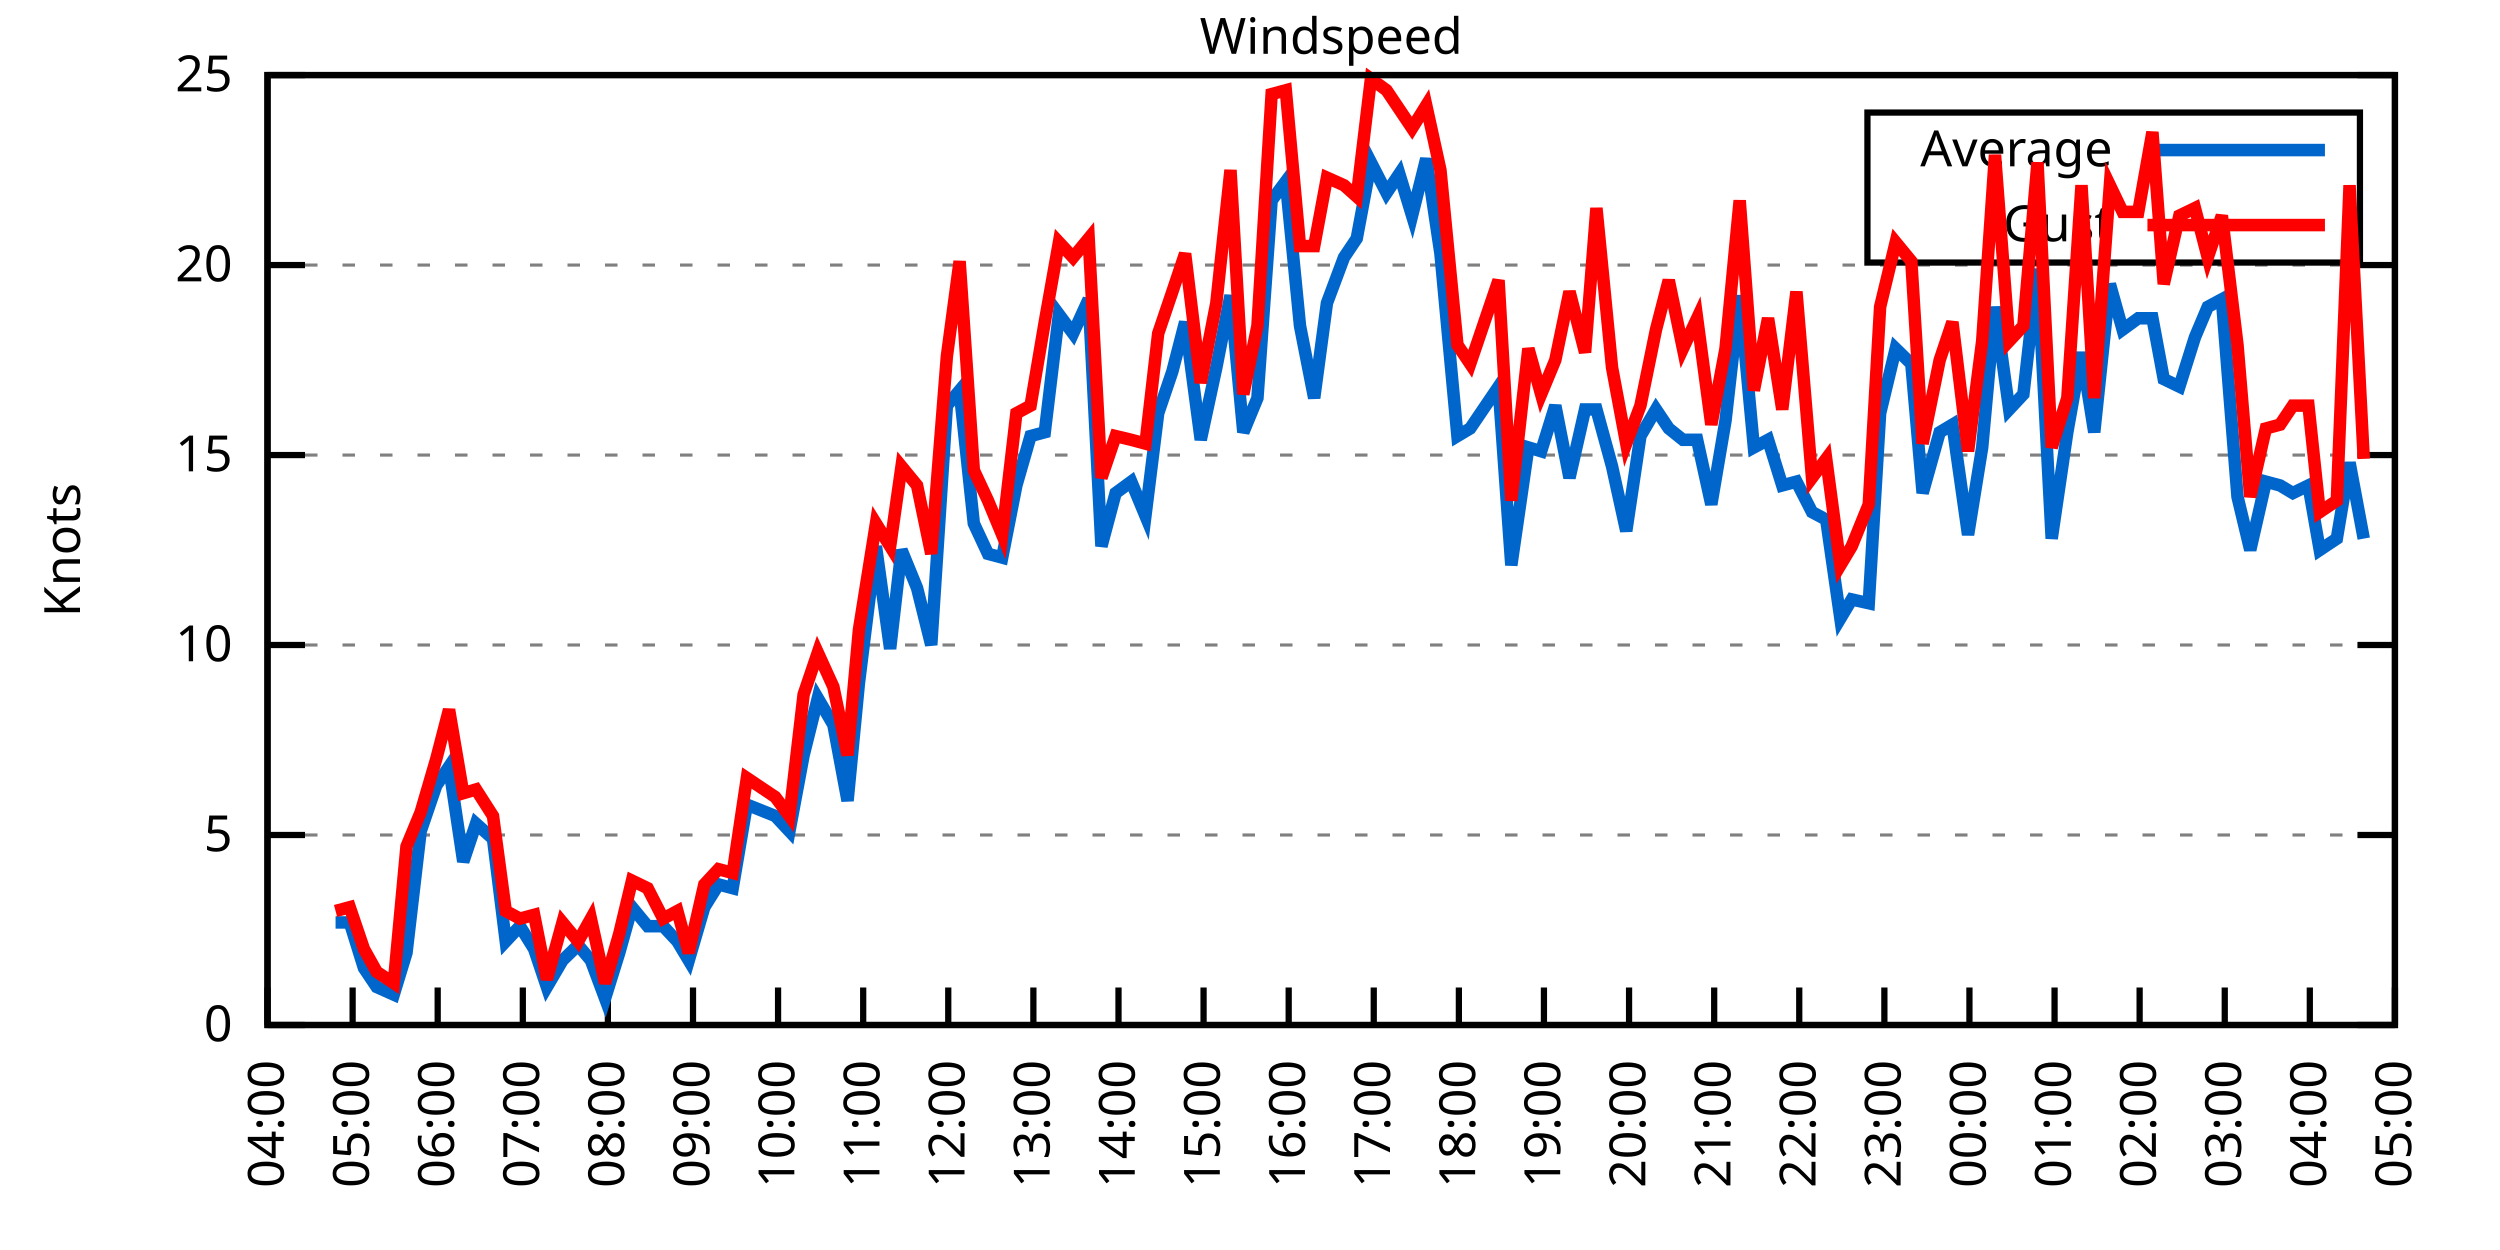
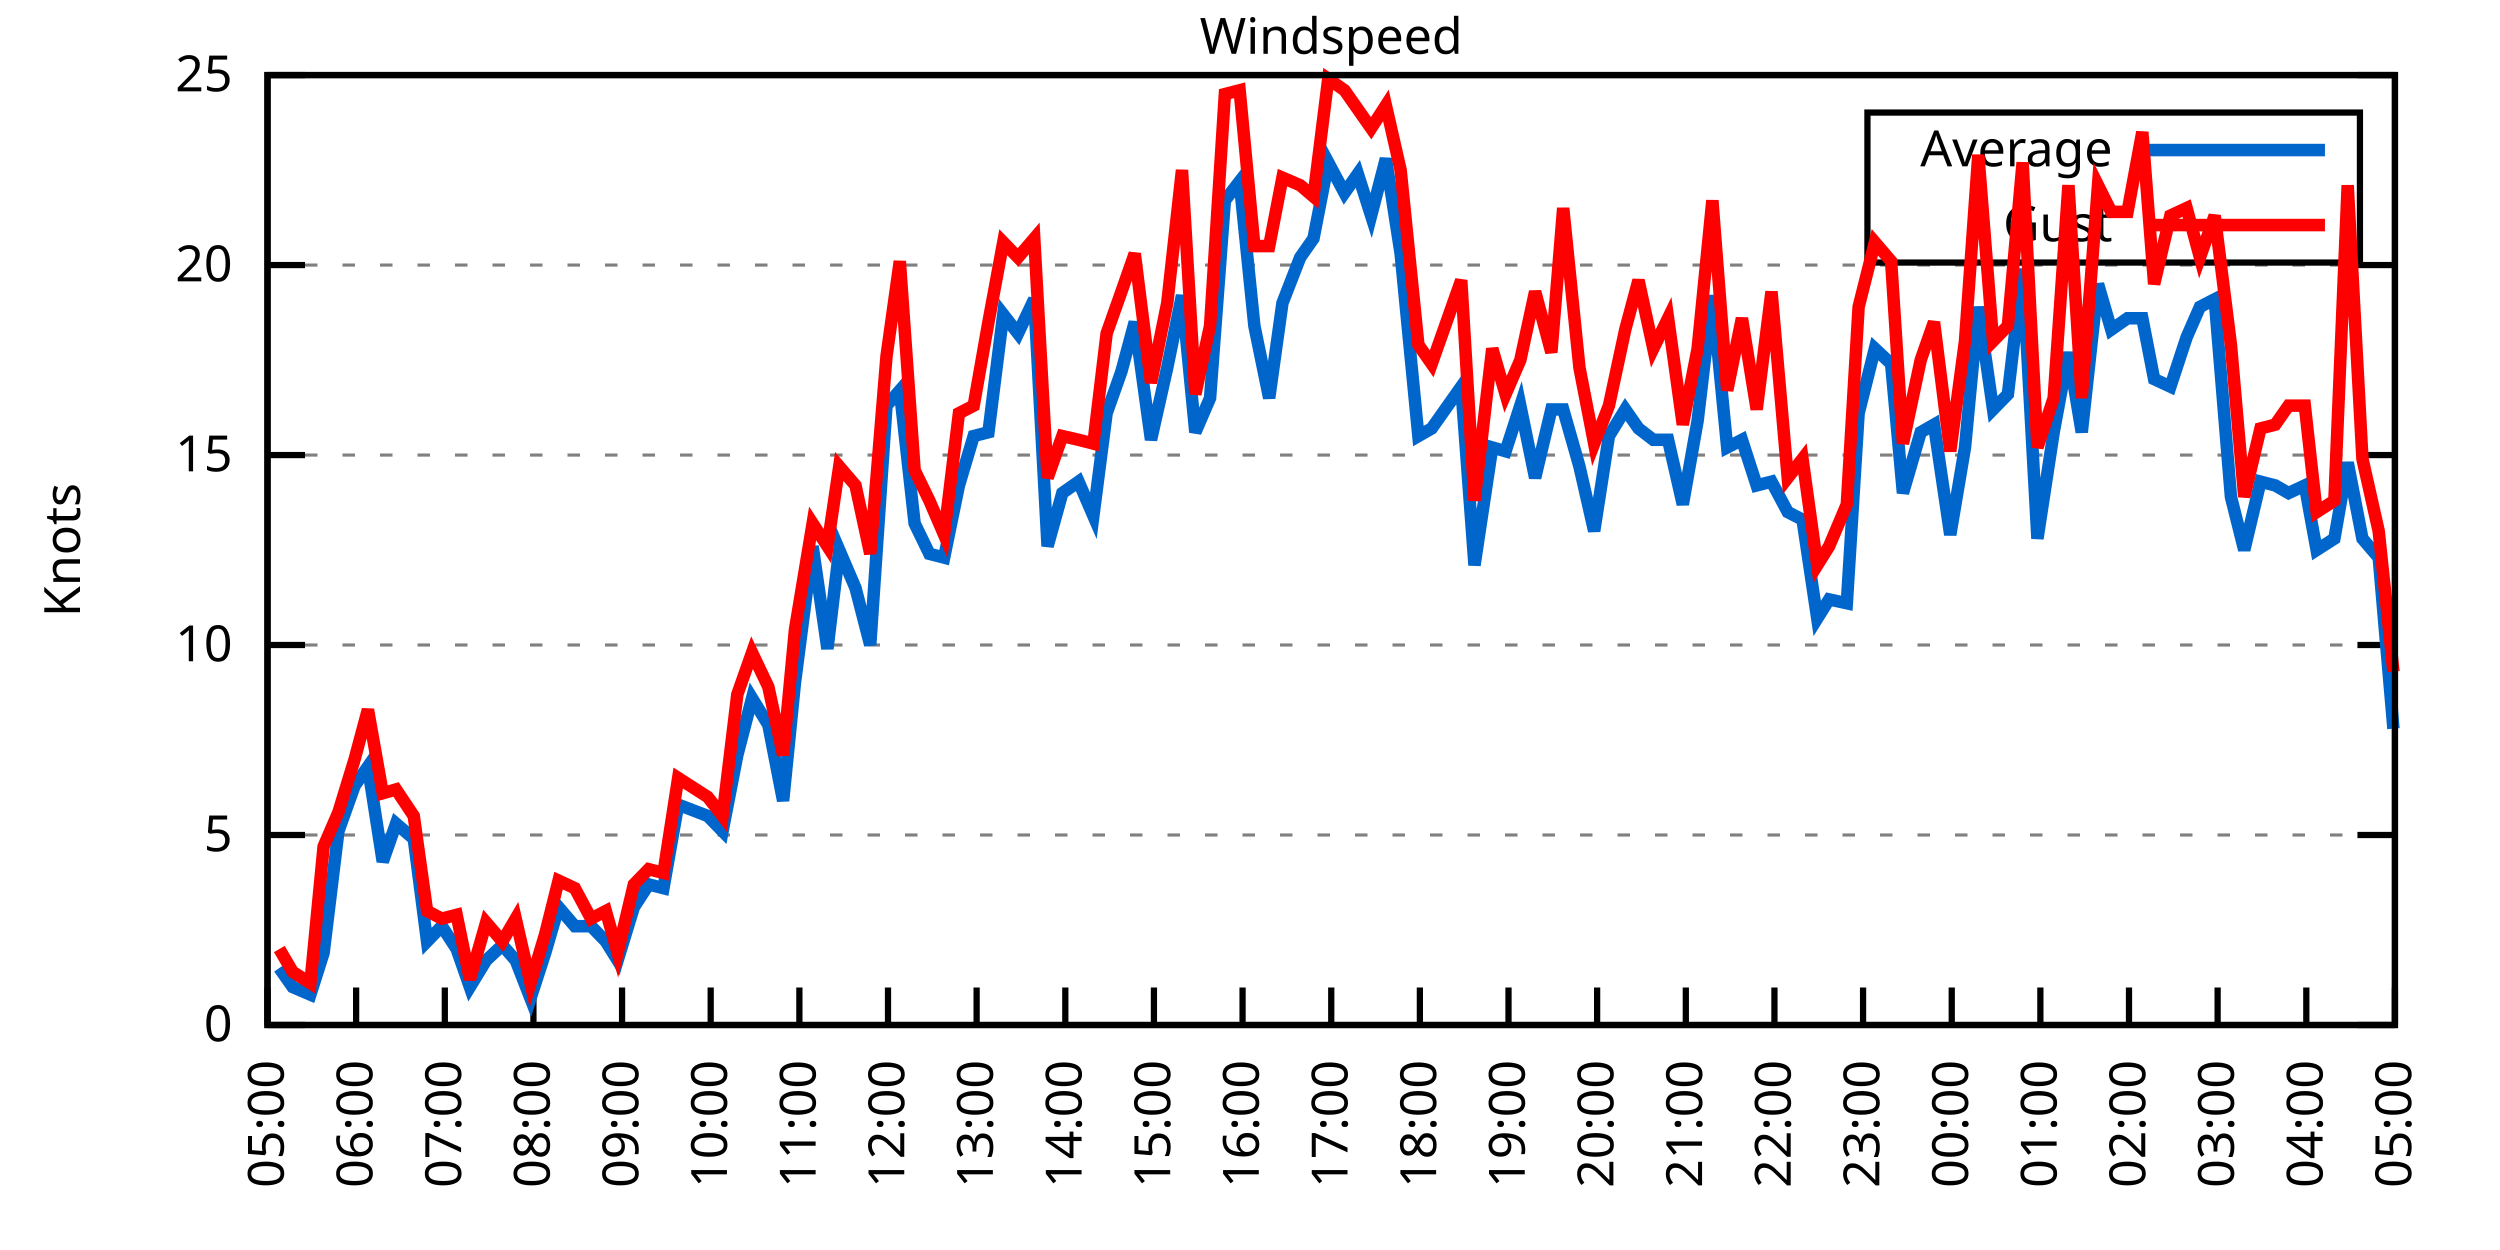
<svg xmlns="http://www.w3.org/2000/svg" xmlns:xlink="http://www.w3.org/1999/xlink" width="400" height="200" viewBox="0 0 400 200">
  <g id="gnuplot_canvas">
    <rect x="0" y="0" width="400" height="200" fill="none" />
    <defs>
      <circle id="gpDot" r="0.5" stroke-width="0.5" stroke="currentColor" />
      <path id="gpPt0" stroke-width="0.333" stroke="currentColor" d="M-1,0 h2 M0,-1 v2" />
      <path id="gpPt1" stroke-width="0.333" stroke="currentColor" d="M-1,-1 L1,1 M1,-1 L-1,1" />
      <path id="gpPt2" stroke-width="0.333" stroke="currentColor" d="M-1,0 L1,0 M0,-1 L0,1 M-1,-1 L1,1 M-1,1 L1,-1" />
      <rect id="gpPt3" stroke-width="0.333" stroke="currentColor" x="-1" y="-1" width="2" height="2" />
      <rect id="gpPt4" stroke-width="0.333" stroke="currentColor" fill="currentColor" x="-1" y="-1" width="2" height="2" />
      <circle id="gpPt5" stroke-width="0.333" stroke="currentColor" cx="0" cy="0" r="1" />
      <use xlink:href="#gpPt5" id="gpPt6" fill="currentColor" stroke="none" />
      <path id="gpPt7" stroke-width="0.333" stroke="currentColor" d="M0,-1.33 L-1.33,0.67 L1.33,0.67 z" />
      <use xlink:href="#gpPt7" id="gpPt8" fill="currentColor" stroke="none" />
      <use xlink:href="#gpPt7" id="gpPt9" stroke="currentColor" transform="rotate(180)" />
      <use xlink:href="#gpPt9" id="gpPt10" fill="currentColor" stroke="none" />
      <use xlink:href="#gpPt3" id="gpPt11" stroke="currentColor" transform="rotate(45)" />
      <use xlink:href="#gpPt11" id="gpPt12" fill="currentColor" stroke="none" />
      <path id="gpPt13" stroke-width="0.333" stroke="currentColor" d="M0,1.330 L1.265,0.411 L0.782,-1.067 L-0.782,-1.076 L-1.265,0.411 z" />
      <use xlink:href="#gpPt13" id="gpPt14" fill="currentColor" stroke="none" />
      <filter id="textbox" filterUnits="objectBoundingBox" x="0" y="0" height="1" width="1">
        <feFlood flood-color="white" flood-opacity="1" result="bgnd" />
        <feComposite in="SourceGraphic" in2="bgnd" operator="atop" />
      </filter>
      <filter id="greybox" filterUnits="objectBoundingBox" x="0" y="0" height="1" width="1">
        <feFlood flood-color="lightgrey" flood-opacity="1" result="grey" />
        <feComposite in="SourceGraphic" in2="grey" operator="atop" />
      </filter>
    </defs>
    <g fill="none" color="white" stroke="currentColor" stroke-width="1.00" stroke-linecap="butt" stroke-linejoin="miter">
</g>
    <g fill="none" color="black" stroke="currentColor" stroke-width="1.00" stroke-linecap="butt" stroke-linejoin="miter">
      <g stroke="none" shape-rendering="crispEdges">
        <polygon fill="rgb(255, 255, 255)" points="42.80,164.00 383.18,164.00 383.18,12.02 42.80,12.02 " />
      </g>
    </g>
    <g fill="none" color="black" stroke="currentColor" stroke-width="1.00" stroke-linecap="butt" stroke-linejoin="miter">
</g>
    <g fill="none" color="black" stroke="black" stroke-width="0.50" stroke-linecap="butt" stroke-linejoin="miter">
</g>
    <g fill="none" color="gray" stroke="currentColor" stroke-width="0.50" stroke-linecap="butt" stroke-linejoin="miter">
      <path stroke="gray" stroke-dasharray="2,4" class="gridline" d="M42.80,164.00 L383.19,164.00  " />
    </g>
    <g fill="none" color="gray" stroke="gray" stroke-width="1.00" stroke-linecap="butt" stroke-linejoin="miter">
</g>
    <g fill="none" color="black" stroke="currentColor" stroke-width="1.00" stroke-linecap="butt" stroke-linejoin="miter">
      <path stroke="black" d="M42.80,164.00 L48.80,164.00 M383.19,164.00 L377.19,164.00  " />
      <g transform="translate(37.20,166.60)" stroke="none" fill="black" font-family="Sans" font-size="8.00" text-anchor="end">
        <text>
          <tspan font-family="Sans"> 0</tspan>
        </text>
      </g>
    </g>
    <g fill="none" color="black" stroke="currentColor" stroke-width="1.00" stroke-linecap="butt" stroke-linejoin="miter">
</g>
    <g fill="none" color="black" stroke="black" stroke-width="0.50" stroke-linecap="butt" stroke-linejoin="miter">
</g>
    <g fill="none" color="gray" stroke="currentColor" stroke-width="0.50" stroke-linecap="butt" stroke-linejoin="miter">
      <path stroke="gray" stroke-dasharray="2,4" class="gridline" d="M42.80,133.60 L383.19,133.60  " />
    </g>
    <g fill="none" color="gray" stroke="gray" stroke-width="1.00" stroke-linecap="butt" stroke-linejoin="miter">
</g>
    <g fill="none" color="black" stroke="currentColor" stroke-width="1.00" stroke-linecap="butt" stroke-linejoin="miter">
      <path stroke="black" d="M42.80,133.60 L48.80,133.60 M383.19,133.60 L377.19,133.60  " />
      <g transform="translate(37.20,136.20)" stroke="none" fill="black" font-family="Sans" font-size="8.00" text-anchor="end">
        <text>
          <tspan font-family="Sans"> 5</tspan>
        </text>
      </g>
    </g>
    <g fill="none" color="black" stroke="currentColor" stroke-width="1.00" stroke-linecap="butt" stroke-linejoin="miter">
</g>
    <g fill="none" color="black" stroke="black" stroke-width="0.50" stroke-linecap="butt" stroke-linejoin="miter">
</g>
    <g fill="none" color="gray" stroke="currentColor" stroke-width="0.50" stroke-linecap="butt" stroke-linejoin="miter">
      <path stroke="gray" stroke-dasharray="2,4" class="gridline" d="M42.80,103.20 L383.19,103.20  " />
    </g>
    <g fill="none" color="gray" stroke="gray" stroke-width="1.00" stroke-linecap="butt" stroke-linejoin="miter">
</g>
    <g fill="none" color="black" stroke="currentColor" stroke-width="1.00" stroke-linecap="butt" stroke-linejoin="miter">
      <path stroke="black" d="M42.80,103.20 L48.80,103.20 M383.19,103.20 L377.19,103.20  " />
      <g transform="translate(37.20,105.80)" stroke="none" fill="black" font-family="Sans" font-size="8.00" text-anchor="end">
        <text>
          <tspan font-family="Sans"> 10</tspan>
        </text>
      </g>
    </g>
    <g fill="none" color="black" stroke="currentColor" stroke-width="1.00" stroke-linecap="butt" stroke-linejoin="miter">
</g>
    <g fill="none" color="black" stroke="black" stroke-width="0.50" stroke-linecap="butt" stroke-linejoin="miter">
</g>
    <g fill="none" color="gray" stroke="currentColor" stroke-width="0.50" stroke-linecap="butt" stroke-linejoin="miter">
      <path stroke="gray" stroke-dasharray="2,4" class="gridline" d="M42.80,72.81 L383.19,72.81  " />
    </g>
    <g fill="none" color="gray" stroke="gray" stroke-width="1.00" stroke-linecap="butt" stroke-linejoin="miter">
</g>
    <g fill="none" color="black" stroke="currentColor" stroke-width="1.00" stroke-linecap="butt" stroke-linejoin="miter">
      <path stroke="black" d="M42.80,72.81 L48.80,72.81 M383.19,72.81 L377.19,72.81  " />
      <g transform="translate(37.20,75.41)" stroke="none" fill="black" font-family="Sans" font-size="8.00" text-anchor="end">
        <text>
          <tspan font-family="Sans"> 15</tspan>
        </text>
      </g>
    </g>
    <g fill="none" color="black" stroke="currentColor" stroke-width="1.00" stroke-linecap="butt" stroke-linejoin="miter">
</g>
    <g fill="none" color="black" stroke="black" stroke-width="0.50" stroke-linecap="butt" stroke-linejoin="miter">
</g>
    <g fill="none" color="gray" stroke="currentColor" stroke-width="0.50" stroke-linecap="butt" stroke-linejoin="miter">
      <path stroke="gray" stroke-dasharray="2,4" class="gridline" d="M42.80,42.41 L383.19,42.41  " />
    </g>
    <g fill="none" color="gray" stroke="gray" stroke-width="1.00" stroke-linecap="butt" stroke-linejoin="miter">
</g>
    <g fill="none" color="black" stroke="currentColor" stroke-width="1.00" stroke-linecap="butt" stroke-linejoin="miter">
      <path stroke="black" d="M42.80,42.41 L48.80,42.41 M383.19,42.41 L377.19,42.41  " />
      <g transform="translate(37.20,45.01)" stroke="none" fill="black" font-family="Sans" font-size="8.00" text-anchor="end">
        <text>
          <tspan font-family="Sans"> 20</tspan>
        </text>
      </g>
    </g>
    <g fill="none" color="black" stroke="currentColor" stroke-width="1.00" stroke-linecap="butt" stroke-linejoin="miter">
</g>
    <g fill="none" color="black" stroke="black" stroke-width="0.50" stroke-linecap="butt" stroke-linejoin="miter">
</g>
    <g fill="none" color="gray" stroke="currentColor" stroke-width="0.50" stroke-linecap="butt" stroke-linejoin="miter">
      <path stroke="gray" stroke-dasharray="2,4" class="gridline" d="M42.80,12.01 L383.19,12.01  " />
    </g>
    <g fill="none" color="gray" stroke="gray" stroke-width="1.00" stroke-linecap="butt" stroke-linejoin="miter">
</g>
    <g fill="none" color="black" stroke="currentColor" stroke-width="1.00" stroke-linecap="butt" stroke-linejoin="miter">
      <path stroke="black" d="M42.80,12.01 L48.80,12.01 M383.19,12.01 L377.19,12.01  " />
      <g transform="translate(37.20,14.61)" stroke="none" fill="black" font-family="Sans" font-size="8.00" text-anchor="end">
        <text>
          <tspan font-family="Sans"> 25</tspan>
        </text>
      </g>
    </g>
    <g fill="none" color="black" stroke="currentColor" stroke-width="1.00" stroke-linecap="butt" stroke-linejoin="miter">
      <path stroke="black" d="M42.80,164.00 L42.80,158.00  " />
      <g transform="translate(45.40,169.60) rotate(270.00)" stroke="none" fill="black" font-family="Sans" font-size="8.00" text-anchor="end">
        <text>
-           <tspan font-family="Sans">04:00</tspan>
-         </text>
-       </g>
-     </g>
-     <g fill="none" color="black" stroke="currentColor" stroke-width="1.00" stroke-linecap="butt" stroke-linejoin="miter">
-       <path stroke="black" d="M56.42,164.00 L56.42,158.00  " />
-       <g transform="translate(59.02,169.60) rotate(270.00)" stroke="none" fill="black" font-family="Sans" font-size="8.00" text-anchor="end">
-         <text>
          <tspan font-family="Sans">05:00</tspan>
        </text>
      </g>
    </g>
    <g fill="none" color="black" stroke="currentColor" stroke-width="1.00" stroke-linecap="butt" stroke-linejoin="miter">
-       <path stroke="black" d="M70.03,164.00 L70.03,158.00  " />
-       <g transform="translate(72.63,169.60) rotate(270.00)" stroke="none" fill="black" font-family="Sans" font-size="8.00" text-anchor="end">
+       <path stroke="black" d="M56.98,164.00 L56.98,158.00  " />
+       <g transform="translate(59.58,169.60) rotate(270.00)" stroke="none" fill="black" font-family="Sans" font-size="8.00" text-anchor="end">
        <text>
          <tspan font-family="Sans">06:00</tspan>
        </text>
      </g>
    </g>
    <g fill="none" color="black" stroke="currentColor" stroke-width="1.00" stroke-linecap="butt" stroke-linejoin="miter">
-       <path stroke="black" d="M83.65,164.00 L83.65,158.00  " />
-       <g transform="translate(86.25,169.60) rotate(270.00)" stroke="none" fill="black" font-family="Sans" font-size="8.00" text-anchor="end">
+       <path stroke="black" d="M71.17,164.00 L71.17,158.00  " />
+       <g transform="translate(73.77,169.60) rotate(270.00)" stroke="none" fill="black" font-family="Sans" font-size="8.00" text-anchor="end">
        <text>
          <tspan font-family="Sans">07:00</tspan>
        </text>
      </g>
    </g>
    <g fill="none" color="black" stroke="currentColor" stroke-width="1.00" stroke-linecap="butt" stroke-linejoin="miter">
-       <path stroke="black" d="M97.26,164.00 L97.26,158.00  " />
-       <g transform="translate(99.86,169.60) rotate(270.00)" stroke="none" fill="black" font-family="Sans" font-size="8.00" text-anchor="end">
+       <path stroke="black" d="M85.35,164.00 L85.35,158.00  " />
+       <g transform="translate(87.95,169.60) rotate(270.00)" stroke="none" fill="black" font-family="Sans" font-size="8.00" text-anchor="end">
        <text>
          <tspan font-family="Sans">08:00</tspan>
        </text>
      </g>
    </g>
    <g fill="none" color="black" stroke="currentColor" stroke-width="1.00" stroke-linecap="butt" stroke-linejoin="miter">
-       <path stroke="black" d="M110.88,164.00 L110.88,158.00  " />
-       <g transform="translate(113.48,169.60) rotate(270.00)" stroke="none" fill="black" font-family="Sans" font-size="8.00" text-anchor="end">
+       <path stroke="black" d="M99.53,164.00 L99.53,158.00  " />
+       <g transform="translate(102.13,169.60) rotate(270.00)" stroke="none" fill="black" font-family="Sans" font-size="8.00" text-anchor="end">
        <text>
          <tspan font-family="Sans">09:00</tspan>
        </text>
      </g>
    </g>
    <g fill="none" color="black" stroke="currentColor" stroke-width="1.00" stroke-linecap="butt" stroke-linejoin="miter">
-       <path stroke="black" d="M124.49,164.00 L124.49,158.00  " />
-       <g transform="translate(127.09,169.60) rotate(270.00)" stroke="none" fill="black" font-family="Sans" font-size="8.00" text-anchor="end">
+       <path stroke="black" d="M113.71,164.00 L113.71,158.00  " />
+       <g transform="translate(116.31,169.60) rotate(270.00)" stroke="none" fill="black" font-family="Sans" font-size="8.00" text-anchor="end">
        <text>
          <tspan font-family="Sans">10:00</tspan>
        </text>
      </g>
    </g>
    <g fill="none" color="black" stroke="currentColor" stroke-width="1.00" stroke-linecap="butt" stroke-linejoin="miter">
-       <path stroke="black" d="M138.11,164.00 L138.11,158.00  " />
-       <g transform="translate(140.71,169.60) rotate(270.00)" stroke="none" fill="black" font-family="Sans" font-size="8.00" text-anchor="end">
+       <path stroke="black" d="M127.90,164.00 L127.90,158.00  " />
+       <g transform="translate(130.50,169.60) rotate(270.00)" stroke="none" fill="black" font-family="Sans" font-size="8.00" text-anchor="end">
        <text>
          <tspan font-family="Sans">11:00</tspan>
        </text>
      </g>
    </g>
    <g fill="none" color="black" stroke="currentColor" stroke-width="1.00" stroke-linecap="butt" stroke-linejoin="miter">
-       <path stroke="black" d="M151.72,164.00 L151.72,158.00  " />
-       <g transform="translate(154.32,169.60) rotate(270.00)" stroke="none" fill="black" font-family="Sans" font-size="8.00" text-anchor="end">
+       <path stroke="black" d="M142.08,164.00 L142.08,158.00  " />
+       <g transform="translate(144.68,169.60) rotate(270.00)" stroke="none" fill="black" font-family="Sans" font-size="8.00" text-anchor="end">
        <text>
          <tspan font-family="Sans">12:00</tspan>
        </text>
      </g>
    </g>
    <g fill="none" color="black" stroke="currentColor" stroke-width="1.00" stroke-linecap="butt" stroke-linejoin="miter">
-       <path stroke="black" d="M165.34,164.00 L165.34,158.00  " />
-       <g transform="translate(167.94,169.60) rotate(270.00)" stroke="none" fill="black" font-family="Sans" font-size="8.00" text-anchor="end">
+       <path stroke="black" d="M156.26,164.00 L156.26,158.00  " />
+       <g transform="translate(158.86,169.60) rotate(270.00)" stroke="none" fill="black" font-family="Sans" font-size="8.00" text-anchor="end">
        <text>
          <tspan font-family="Sans">13:00</tspan>
        </text>
      </g>
    </g>
    <g fill="none" color="black" stroke="currentColor" stroke-width="1.00" stroke-linecap="butt" stroke-linejoin="miter">
-       <path stroke="black" d="M178.96,164.00 L178.96,158.00  " />
-       <g transform="translate(181.56,169.60) rotate(270.00)" stroke="none" fill="black" font-family="Sans" font-size="8.00" text-anchor="end">
+       <path stroke="black" d="M170.45,164.00 L170.45,158.00  " />
+       <g transform="translate(173.05,169.60) rotate(270.00)" stroke="none" fill="black" font-family="Sans" font-size="8.00" text-anchor="end">
        <text>
          <tspan font-family="Sans">14:00</tspan>
        </text>
      </g>
    </g>
    <g fill="none" color="black" stroke="currentColor" stroke-width="1.00" stroke-linecap="butt" stroke-linejoin="miter">
-       <path stroke="black" d="M192.57,164.00 L192.57,158.00  " />
-       <g transform="translate(195.17,169.60) rotate(270.00)" stroke="none" fill="black" font-family="Sans" font-size="8.00" text-anchor="end">
+       <path stroke="black" d="M184.63,164.00 L184.63,158.00  " />
+       <g transform="translate(187.23,169.60) rotate(270.00)" stroke="none" fill="black" font-family="Sans" font-size="8.00" text-anchor="end">
        <text>
          <tspan font-family="Sans">15:00</tspan>
        </text>
      </g>
    </g>
    <g fill="none" color="black" stroke="currentColor" stroke-width="1.00" stroke-linecap="butt" stroke-linejoin="miter">
-       <path stroke="black" d="M206.19,164.00 L206.19,158.00  " />
-       <g transform="translate(208.79,169.60) rotate(270.00)" stroke="none" fill="black" font-family="Sans" font-size="8.00" text-anchor="end">
+       <path stroke="black" d="M198.81,164.00 L198.81,158.00  " />
+       <g transform="translate(201.41,169.60) rotate(270.00)" stroke="none" fill="black" font-family="Sans" font-size="8.00" text-anchor="end">
        <text>
          <tspan font-family="Sans">16:00</tspan>
        </text>
      </g>
    </g>
    <g fill="none" color="black" stroke="currentColor" stroke-width="1.00" stroke-linecap="butt" stroke-linejoin="miter">
-       <path stroke="black" d="M219.80,164.00 L219.80,158.00  " />
-       <g transform="translate(222.40,169.60) rotate(270.00)" stroke="none" fill="black" font-family="Sans" font-size="8.00" text-anchor="end">
+       <path stroke="black" d="M213.00,164.00 L213.00,158.00  " />
+       <g transform="translate(215.60,169.60) rotate(270.00)" stroke="none" fill="black" font-family="Sans" font-size="8.00" text-anchor="end">
        <text>
          <tspan font-family="Sans">17:00</tspan>
        </text>
      </g>
    </g>
    <g fill="none" color="black" stroke="currentColor" stroke-width="1.00" stroke-linecap="butt" stroke-linejoin="miter">
-       <path stroke="black" d="M233.42,164.00 L233.42,158.00  " />
-       <g transform="translate(236.02,169.60) rotate(270.00)" stroke="none" fill="black" font-family="Sans" font-size="8.00" text-anchor="end">
+       <path stroke="black" d="M227.18,164.00 L227.18,158.00  " />
+       <g transform="translate(229.78,169.60) rotate(270.00)" stroke="none" fill="black" font-family="Sans" font-size="8.00" text-anchor="end">
        <text>
          <tspan font-family="Sans">18:00</tspan>
        </text>
      </g>
    </g>
    <g fill="none" color="black" stroke="currentColor" stroke-width="1.00" stroke-linecap="butt" stroke-linejoin="miter">
-       <path stroke="black" d="M247.03,164.00 L247.03,158.00  " />
-       <g transform="translate(249.63,169.60) rotate(270.00)" stroke="none" fill="black" font-family="Sans" font-size="8.00" text-anchor="end">
+       <path stroke="black" d="M241.36,164.00 L241.36,158.00  " />
+       <g transform="translate(243.96,169.60) rotate(270.00)" stroke="none" fill="black" font-family="Sans" font-size="8.00" text-anchor="end">
        <text>
          <tspan font-family="Sans">19:00</tspan>
        </text>
      </g>
    </g>
    <g fill="none" color="black" stroke="currentColor" stroke-width="1.00" stroke-linecap="butt" stroke-linejoin="miter">
-       <path stroke="black" d="M260.65,164.00 L260.65,158.00  " />
-       <g transform="translate(263.25,169.60) rotate(270.00)" stroke="none" fill="black" font-family="Sans" font-size="8.00" text-anchor="end">
+       <path stroke="black" d="M255.54,164.00 L255.54,158.00  " />
+       <g transform="translate(258.14,169.60) rotate(270.00)" stroke="none" fill="black" font-family="Sans" font-size="8.00" text-anchor="end">
        <text>
          <tspan font-family="Sans">20:00</tspan>
        </text>
      </g>
    </g>
    <g fill="none" color="black" stroke="currentColor" stroke-width="1.00" stroke-linecap="butt" stroke-linejoin="miter">
-       <path stroke="black" d="M274.27,164.00 L274.27,158.00  " />
-       <g transform="translate(276.87,169.60) rotate(270.00)" stroke="none" fill="black" font-family="Sans" font-size="8.00" text-anchor="end">
+       <path stroke="black" d="M269.73,164.00 L269.73,158.00  " />
+       <g transform="translate(272.33,169.60) rotate(270.00)" stroke="none" fill="black" font-family="Sans" font-size="8.00" text-anchor="end">
        <text>
          <tspan font-family="Sans">21:00</tspan>
        </text>
      </g>
    </g>
    <g fill="none" color="black" stroke="currentColor" stroke-width="1.00" stroke-linecap="butt" stroke-linejoin="miter">
-       <path stroke="black" d="M287.88,164.00 L287.88,158.00  " />
-       <g transform="translate(290.48,169.60) rotate(270.00)" stroke="none" fill="black" font-family="Sans" font-size="8.00" text-anchor="end">
+       <path stroke="black" d="M283.91,164.00 L283.91,158.00  " />
+       <g transform="translate(286.51,169.60) rotate(270.00)" stroke="none" fill="black" font-family="Sans" font-size="8.00" text-anchor="end">
        <text>
          <tspan font-family="Sans">22:00</tspan>
        </text>
      </g>
    </g>
    <g fill="none" color="black" stroke="currentColor" stroke-width="1.00" stroke-linecap="butt" stroke-linejoin="miter">
-       <path stroke="black" d="M301.50,164.00 L301.50,158.00  " />
-       <g transform="translate(304.10,169.60) rotate(270.00)" stroke="none" fill="black" font-family="Sans" font-size="8.00" text-anchor="end">
+       <path stroke="black" d="M298.09,164.00 L298.09,158.00  " />
+       <g transform="translate(300.69,169.60) rotate(270.00)" stroke="none" fill="black" font-family="Sans" font-size="8.00" text-anchor="end">
        <text>
          <tspan font-family="Sans">23:00</tspan>
        </text>
      </g>
    </g>
    <g fill="none" color="black" stroke="currentColor" stroke-width="1.00" stroke-linecap="butt" stroke-linejoin="miter">
-       <path stroke="black" d="M315.11,164.00 L315.11,158.00  " />
-       <g transform="translate(317.71,169.60) rotate(270.00)" stroke="none" fill="black" font-family="Sans" font-size="8.00" text-anchor="end">
+       <path stroke="black" d="M312.28,164.00 L312.28,158.00  " />
+       <g transform="translate(314.88,169.60) rotate(270.00)" stroke="none" fill="black" font-family="Sans" font-size="8.00" text-anchor="end">
        <text>
          <tspan font-family="Sans">00:00</tspan>
        </text>
      </g>
    </g>
    <g fill="none" color="black" stroke="currentColor" stroke-width="1.00" stroke-linecap="butt" stroke-linejoin="miter">
-       <path stroke="black" d="M328.73,164.00 L328.73,158.00  " />
-       <g transform="translate(331.33,169.60) rotate(270.00)" stroke="none" fill="black" font-family="Sans" font-size="8.00" text-anchor="end">
+       <path stroke="black" d="M326.46,164.00 L326.46,158.00  " />
+       <g transform="translate(329.06,169.60) rotate(270.00)" stroke="none" fill="black" font-family="Sans" font-size="8.00" text-anchor="end">
        <text>
          <tspan font-family="Sans">01:00</tspan>
        </text>
      </g>
    </g>
    <g fill="none" color="black" stroke="currentColor" stroke-width="1.00" stroke-linecap="butt" stroke-linejoin="miter">
-       <path stroke="black" d="M342.34,164.00 L342.34,158.00  " />
-       <g transform="translate(344.94,169.60) rotate(270.00)" stroke="none" fill="black" font-family="Sans" font-size="8.00" text-anchor="end">
+       <path stroke="black" d="M340.64,164.00 L340.64,158.00  " />
+       <g transform="translate(343.24,169.60) rotate(270.00)" stroke="none" fill="black" font-family="Sans" font-size="8.00" text-anchor="end">
        <text>
          <tspan font-family="Sans">02:00</tspan>
        </text>
      </g>
    </g>
    <g fill="none" color="black" stroke="currentColor" stroke-width="1.00" stroke-linecap="butt" stroke-linejoin="miter">
-       <path stroke="black" d="M355.96,164.00 L355.96,158.00  " />
-       <g transform="translate(358.56,169.60) rotate(270.00)" stroke="none" fill="black" font-family="Sans" font-size="8.00" text-anchor="end">
+       <path stroke="black" d="M354.82,164.00 L354.82,158.00  " />
+       <g transform="translate(357.42,169.60) rotate(270.00)" stroke="none" fill="black" font-family="Sans" font-size="8.00" text-anchor="end">
        <text>
          <tspan font-family="Sans">03:00</tspan>
        </text>
      </g>
    </g>
    <g fill="none" color="black" stroke="currentColor" stroke-width="1.00" stroke-linecap="butt" stroke-linejoin="miter">
-       <path stroke="black" d="M369.57,164.00 L369.57,158.00  " />
-       <g transform="translate(372.17,169.60) rotate(270.00)" stroke="none" fill="black" font-family="Sans" font-size="8.00" text-anchor="end">
+       <path stroke="black" d="M369.01,164.00 L369.01,158.00  " />
+       <g transform="translate(371.61,169.60) rotate(270.00)" stroke="none" fill="black" font-family="Sans" font-size="8.00" text-anchor="end">
        <text>
          <tspan font-family="Sans">04:00</tspan>
        </text>
      </g>
    </g>
    <g fill="none" color="black" stroke="currentColor" stroke-width="1.00" stroke-linecap="butt" stroke-linejoin="miter">
      <path stroke="black" d="M383.19,164.00 L383.19,158.00  " />
      <g transform="translate(385.79,169.60) rotate(270.00)" stroke="none" fill="black" font-family="Sans" font-size="8.00" text-anchor="end">
        <text>
          <tspan font-family="Sans">05:00</tspan>
        </text>
      </g>
    </g>
    <g fill="none" color="black" stroke="currentColor" stroke-width="1.00" stroke-linecap="butt" stroke-linejoin="miter">
</g>
    <g fill="none" color="black" stroke="currentColor" stroke-width="1.00" stroke-linecap="butt" stroke-linejoin="miter">
      <path stroke="black" d="M42.80,12.01 L42.80,164.00 L383.19,164.00 L383.19,12.01 L42.80,12.01 Z  " />
    </g>
    <g fill="none" color="black" stroke="currentColor" stroke-width="1.00" stroke-linecap="butt" stroke-linejoin="miter">
</g>
    <g fill="none" color="black" stroke="currentColor" stroke-width="1.00" stroke-linecap="butt" stroke-linejoin="miter">
      <path stroke="black" d="M298.79,42.01 L298.79,18.01 L377.59,18.01 L377.59,42.01 L298.79,42.01 Z  " />
    </g>
    <g id="Windspeed_plot_1">
      <g fill="none" color="white" stroke="black" stroke-width="2.00" stroke-linecap="butt" stroke-linejoin="miter">
</g>
      <g fill="none" color="black" stroke="currentColor" stroke-width="2.00" stroke-linecap="butt" stroke-linejoin="miter">
        <g transform="translate(337.99,26.61)" stroke="none" fill="black" font-family="Sans" font-size="8.00" text-anchor="end">
          <text>
            <tspan font-family="Sans">Average</tspan>
          </text>
        </g>
      </g>
      <g fill="none" color="black" stroke="currentColor" stroke-width="2.00" stroke-linecap="butt" stroke-linejoin="miter">
-         <path stroke="rgb(  0, 102, 204)" d="M343.59,24.01 L371.99,24.01 M53.69,147.59 L55.96,147.59 L58.23,154.88 L60.27,157.92 L63.00,159.14 L65.04,152.45   L67.31,132.99 L69.80,125.70 L71.85,122.66 L74.12,137.86 L76.16,131.78 L78.88,134.21 L80.92,150.62 L83.19,148.19   L85.46,151.84 L87.50,157.92 L90.00,153.66 L92.50,151.23 L94.54,153.66 L96.81,159.74 L99.08,152.45 L101.12,145.15   L103.62,148.19 L106.11,148.19 L108.38,150.62 L110.20,153.66 L112.69,145.15 L114.96,141.51 L117.23,142.11 L119.50,128.74   L124.04,130.56 L126.31,132.99 L128.58,120.83 L130.85,111.72 L133.34,115.97 L135.61,128.13 L137.43,109.28 L140.15,87.40   L142.42,103.81 L144.24,88.00 L146.73,94.08 L149.00,103.20 L151.50,64.90 L153.54,62.47 L155.81,83.75 L158.08,88.61   L160.35,89.22 L162.62,77.67 L164.89,69.77 L167.16,69.16 L169.43,50.31 L171.69,53.35 L174.19,47.88 L176.23,87.40   L178.50,78.89 L181.00,77.06 L183.27,82.53 L185.31,66.12 L187.58,59.43 L189.62,51.53 L192.12,70.37 L194.61,58.82   L196.88,47.27 L198.93,69.16 L201.19,63.69 L203.46,32.07 L205.73,29.03 L208.00,52.14 L210.27,63.69 L212.31,48.49   L215.04,41.19 L217.08,38.15 L219.35,25.99 L221.85,30.86 L223.89,27.82 L225.93,34.50 L228.20,25.39 L230.47,40.58   L233.19,69.77 L235.23,68.55 L239.77,61.86 L241.81,90.44 L244.54,71.59 L246.58,72.20 L248.85,64.90 L251.12,76.45   L253.61,65.51 L255.43,65.51 L257.93,74.63 L260.20,84.97 L262.47,69.77 L264.96,65.51 L267.00,68.55 L269.27,70.37   L271.54,70.37 L273.81,80.71 L276.08,67.33 L278.35,47.27 L280.62,71.59 L282.89,70.37 L285.16,77.67 L287.43,77.06   L289.92,81.93 L292.19,83.14 L294.46,98.95 L296.28,95.91 L299.00,96.52 L300.82,66.12 L303.31,55.78 L305.81,58.21   L307.62,78.89 L310.35,69.16 L312.39,67.94 L314.89,85.57 L317.15,71.59 L319.20,49.10 L321.47,65.51 L323.74,63.08   L326.00,43.02 L328.27,86.18 L330.77,69.16 L333.04,56.39 L335.08,69.16 L337.58,45.45 L339.62,52.74 L342.12,50.92   L344.39,50.92 L346.20,60.65 L348.70,61.86 L351.19,53.96 L353.24,49.10 L355.50,47.88 L358.00,79.49 L360.04,88.00   L362.54,77.06 L364.81,77.67 L366.85,78.89 L369.35,77.67 L371.16,88.00 L373.89,86.18 L375.93,74.02 L378.20,86.18    " />
+         <path stroke="rgb(  0, 102, 204)" d="M343.59,24.01 L371.99,24.01 M44.69,154.88 L46.82,157.92 L49.66,159.14 L51.78,152.45 L54.15,132.99 L56.75,125.70   L58.87,122.66 L61.24,137.86 L63.37,131.78 L66.20,134.21 L68.33,150.62 L70.69,148.19 L73.06,151.84 L75.18,157.92   L77.78,153.66 L80.38,151.23 L82.51,153.66 L84.88,159.74 L87.24,152.45 L89.37,145.15 L91.97,148.19 L94.57,148.19   L96.93,150.62 L98.82,153.66 L101.42,145.15 L103.79,141.51 L106.15,142.11 L108.51,128.74 L113.24,130.56 L115.61,132.99   L117.97,120.83 L120.33,111.72 L122.93,115.97 L125.30,128.13 L127.19,109.28 L130.02,87.40 L132.39,103.81 L134.28,88.00   L136.88,94.08 L139.24,103.20 L141.84,64.90 L143.97,62.47 L146.34,83.75 L148.70,88.61 L151.06,89.22 L153.43,77.67   L155.79,69.77 L158.15,69.16 L160.52,50.31 L162.88,53.35 L165.48,47.88 L167.61,87.40 L169.97,78.89 L172.57,77.06   L174.94,82.53 L177.06,66.12 L179.43,59.43 L181.56,51.53 L184.16,70.37 L186.76,58.82 L189.12,47.27 L191.25,69.16   L193.61,63.69 L195.98,32.07 L198.34,29.03 L200.70,52.14 L203.07,63.69 L205.19,48.49 L208.03,41.19 L210.16,38.15   L212.52,25.99 L215.12,30.86 L217.25,27.82 L219.38,34.50 L221.74,25.39 L224.10,40.58 L226.94,69.77 L229.07,68.55   L233.80,61.86 L235.92,90.44 L238.76,71.59 L240.89,72.20 L243.25,64.90 L245.62,76.45 L248.22,65.51 L250.11,65.51   L252.71,74.63 L255.07,84.97 L257.43,69.77 L260.04,65.51 L262.16,68.55 L264.53,70.37 L266.89,70.37 L269.25,80.71   L271.62,67.33 L273.98,47.27 L276.35,71.59 L278.71,70.37 L281.07,77.67 L283.44,77.06 L286.04,81.93 L288.40,83.14   L290.76,98.95 L292.66,95.91 L295.49,96.52 L297.38,66.12 L299.98,55.78 L302.58,58.21 L304.47,78.89 L307.31,69.16   L309.44,67.94 L312.04,85.57 L314.40,71.59 L316.53,49.10 L318.89,65.51 L321.26,63.08 L323.62,43.02 L325.99,86.18   L328.59,69.16 L330.95,56.39 L333.08,69.16 L335.68,45.45 L337.80,52.74 L340.40,50.92 L342.77,50.92 L344.66,60.65   L347.26,61.86 L349.86,53.96 L351.99,49.10 L354.35,47.88 L356.95,79.49 L359.08,88.00 L361.68,77.06 L364.04,77.67   L366.17,78.89 L368.77,77.67 L370.66,88.00 L373.50,86.18 L375.63,74.02 L377.99,86.18 L380.59,89.22 L382.95,116.58    " />
      </g>
    </g>
    <g id="Windspeed_plot_2">
      <g fill="none" color="black" stroke="currentColor" stroke-width="2.00" stroke-linecap="butt" stroke-linejoin="miter">
        <g transform="translate(337.99,38.61)" stroke="none" fill="black" font-family="Sans" font-size="8.00" text-anchor="end">
          <text>
            <tspan font-family="Sans">Gust</tspan>
          </text>
        </g>
      </g>
      <g fill="none" color="black" stroke="currentColor" stroke-width="2.00" stroke-linecap="butt" stroke-linejoin="miter">
-         <path stroke="rgb(255,   0,   0)" d="M343.59,36.01 L371.99,36.01 M53.69,145.76 L55.96,145.15 L58.23,151.84 L60.27,155.49 L63.00,157.31 L65.04,135.43   L67.31,129.95 L69.80,121.44 L71.85,113.54 L74.12,126.91 L76.16,126.31 L78.88,130.56 L80.92,145.76 L83.19,146.98   L85.46,146.37 L87.50,156.70 L90.00,147.59 L92.50,150.62 L94.54,146.98 L96.81,157.31 L99.08,149.41 L101.12,140.90   L103.62,142.11 L106.11,146.98 L108.38,145.76 L110.20,152.45 L112.69,141.51 L114.96,139.07 L117.23,139.68 L119.50,124.48   L124.04,127.52 L126.31,130.56 L128.58,111.11 L130.85,104.42 L133.34,109.89 L135.61,120.83 L137.43,100.77 L140.15,83.75   L142.42,87.40 L144.24,74.63 L146.73,77.67 L149.00,88.61 L151.50,57.00 L153.54,41.80 L155.81,75.24 L158.08,80.10   L160.35,85.57 L162.62,66.12 L164.89,64.90 L167.16,51.53 L169.43,38.76 L171.69,41.19 L174.19,38.15 L176.23,76.45   L178.50,69.77 L181.00,70.37 L183.27,70.98 L185.31,53.35 L187.58,46.66 L189.62,40.58 L192.12,61.25 L194.61,48.49   L196.88,27.21 L198.93,63.08 L201.19,52.14 L203.46,15.05 L205.73,14.44 L208.00,39.37 L210.27,39.37 L212.31,28.42   L215.04,29.64 L217.08,31.46 L219.35,12.62 L221.85,14.44 L223.89,17.48 L225.93,20.52 L228.20,16.87 L230.47,27.21   L233.19,55.18 L235.23,58.21 L239.77,44.84 L241.81,80.10 L244.54,55.78 L246.58,63.08 L248.85,57.61 L251.12,46.66   L253.61,56.39 L255.43,33.29 L257.93,58.82 L260.20,70.98 L262.47,64.90 L264.96,52.74 L267.00,44.84 L269.27,55.78   L271.54,50.92 L273.81,67.94 L276.08,55.78 L278.35,32.07 L280.62,62.47 L282.89,50.92 L285.16,65.51 L287.43,46.66   L289.92,76.45 L292.19,73.41 L294.46,90.44 L296.28,87.40 L299.00,80.71 L300.82,49.10 L303.31,38.76 L305.81,41.80   L307.62,70.98 L310.35,57.61 L312.39,51.53 L314.89,72.20 L317.15,54.57 L319.20,24.78 L321.47,54.57 L323.74,52.14   L326.00,25.99 L328.27,71.59 L330.77,63.69 L333.04,29.64 L335.08,63.69 L337.58,29.64 L339.62,33.90 L342.12,33.90   L344.39,21.13 L346.20,45.45 L348.70,34.50 L351.19,33.29 L353.24,41.19 L355.50,34.50 L358.00,55.18 L360.04,79.49   L362.54,68.55 L364.81,67.94 L366.85,64.90 L369.35,64.90 L371.16,81.93 L373.89,80.10 L375.93,29.64 L378.20,73.41    " />
+         <path stroke="rgb(255,   0,   0)" d="M343.59,36.01 L371.99,36.01 M44.69,151.84 L46.82,155.49 L49.66,157.31 L51.78,135.43 L54.15,129.95 L56.75,121.44   L58.87,113.54 L61.24,126.91 L63.37,126.31 L66.20,130.56 L68.33,145.76 L70.69,146.98 L73.06,146.37 L75.18,156.70   L77.78,147.59 L80.38,150.62 L82.51,146.98 L84.88,157.31 L87.24,149.41 L89.37,140.90 L91.97,142.11 L94.57,146.98   L96.93,145.76 L98.82,152.45 L101.42,141.51 L103.79,139.07 L106.15,139.68 L108.51,124.48 L113.24,127.52 L115.61,130.56   L117.97,111.11 L120.33,104.42 L122.93,109.89 L125.30,120.83 L127.19,100.77 L130.02,83.75 L132.39,87.40 L134.28,74.63   L136.88,77.67 L139.24,88.61 L141.84,57.00 L143.97,41.80 L146.34,75.24 L148.70,80.10 L151.06,85.57 L153.43,66.12   L155.79,64.90 L158.15,51.53 L160.52,38.76 L162.88,41.19 L165.48,38.15 L167.61,76.45 L169.97,69.77 L172.57,70.37   L174.94,70.98 L177.06,53.35 L179.43,46.66 L181.56,40.58 L184.16,61.25 L186.76,48.49 L189.12,27.21 L191.25,63.08   L193.61,52.14 L195.98,15.05 L198.34,14.44 L200.70,39.37 L203.07,39.37 L205.19,28.42 L208.03,29.64 L210.16,31.46   L212.52,12.62 L215.12,14.44 L217.25,17.48 L219.38,20.52 L221.74,16.87 L224.10,27.21 L226.94,55.18 L229.07,58.21   L233.80,44.84 L235.92,80.10 L238.76,55.78 L240.89,63.08 L243.25,57.61 L245.62,46.66 L248.22,56.39 L250.11,33.29   L252.71,58.82 L255.07,70.98 L257.43,64.90 L260.04,52.74 L262.16,44.84 L264.53,55.78 L266.89,50.92 L269.25,67.94   L271.62,55.78 L273.98,32.07 L276.35,62.47 L278.71,50.92 L281.07,65.51 L283.44,46.66 L286.04,76.45 L288.40,73.41   L290.76,90.44 L292.66,87.40 L295.49,80.71 L297.38,49.10 L299.98,38.76 L302.58,41.80 L304.47,70.98 L307.31,57.61   L309.44,51.53 L312.04,72.20 L314.40,54.57 L316.53,24.78 L318.89,54.57 L321.26,52.14 L323.62,25.99 L325.99,71.59   L328.59,63.69 L330.95,29.64 L333.08,63.69 L335.68,29.64 L337.80,33.90 L340.40,33.90 L342.77,21.13 L344.66,45.45   L347.26,34.50 L349.86,33.29 L351.99,41.19 L354.35,34.50 L356.95,55.18 L359.08,79.49 L361.68,68.55 L364.04,67.94   L366.17,64.90 L368.77,64.90 L370.66,81.93 L373.50,80.10 L375.63,29.64 L377.99,73.41 L380.59,84.97 L382.95,107.46    " />
      </g>
    </g>
    <g fill="none" color="black" stroke="currentColor" stroke-width="2.00" stroke-linecap="butt" stroke-linejoin="miter">
</g>
    <g fill="none" color="black" stroke="black" stroke-width="1.00" stroke-linecap="butt" stroke-linejoin="miter">
</g>
    <g fill="none" color="black" stroke="currentColor" stroke-width="1.00" stroke-linecap="butt" stroke-linejoin="miter">
      <path stroke="black" d="M42.80,12.01 L42.80,164.00 L383.19,164.00 L383.19,12.01 L42.80,12.01 Z  " />
      <g transform="translate(12.80,88.01) rotate(270.00)" stroke="none" fill="black" font-family="Sans" font-size="8.00" text-anchor="middle">
        <text>
          <tspan font-family="Sans">Knots</tspan>
        </text>
      </g>
    </g>
    <g fill="none" color="black" stroke="currentColor" stroke-width="1.00" stroke-linecap="butt" stroke-linejoin="miter">
</g>
    <g fill="none" color="black" stroke="currentColor" stroke-width="1.00" stroke-linecap="butt" stroke-linejoin="miter">
      <g transform="translate(212.99,8.61)" stroke="none" fill="black" font-family="Sans" font-size="8.00" text-anchor="middle">
        <text>
          <tspan font-family="Sans">Windspeed</tspan>
        </text>
      </g>
    </g>
    <g fill="none" color="black" stroke="currentColor" stroke-width="1.00" stroke-linecap="butt" stroke-linejoin="miter">
</g>
  </g>
</svg>
